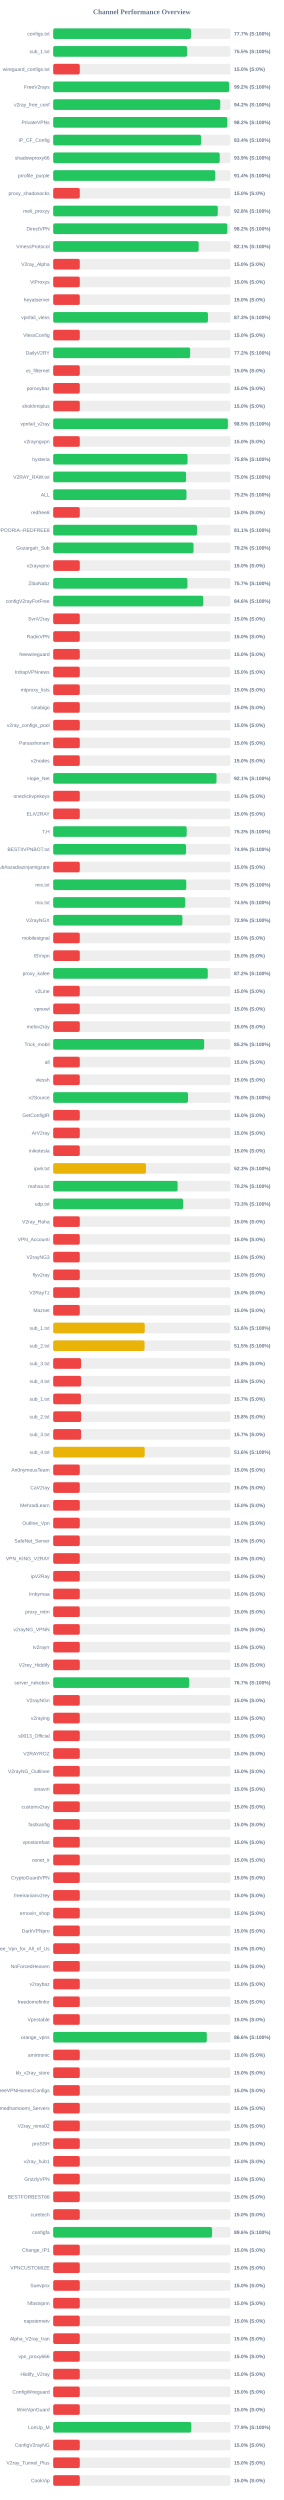
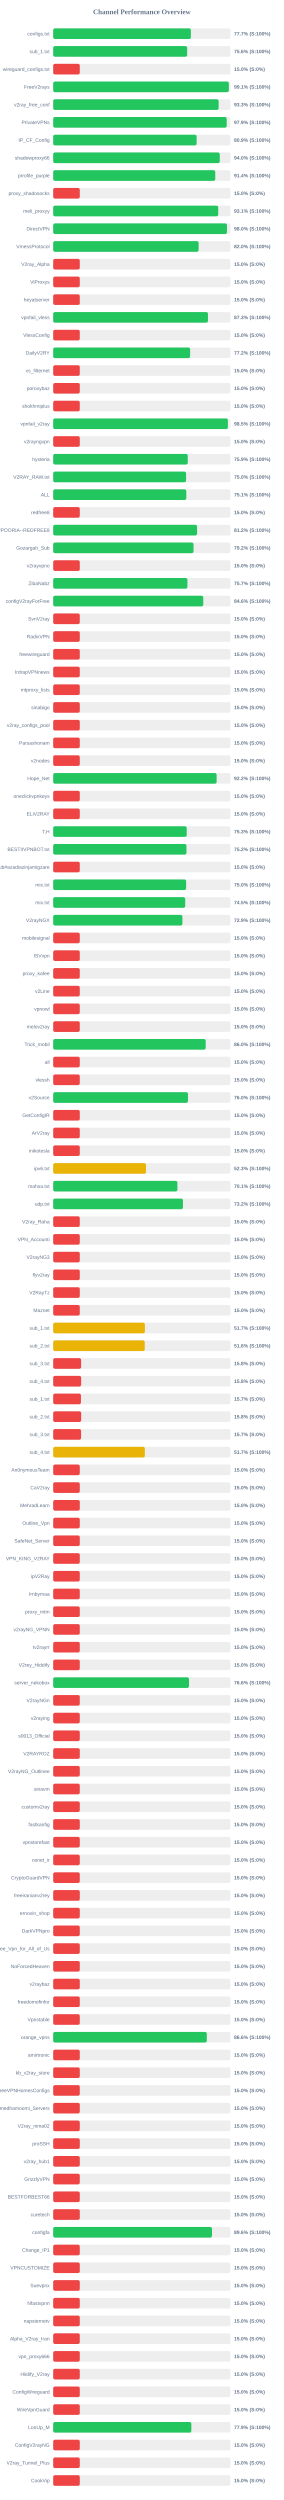
<svg xmlns="http://www.w3.org/2000/svg" width="800" height="7050" version="1.1">
  <style>
        .row { font: 14px Arial; fill: #64748b; }
        .score { font: bold 14px Arial; fill: #64748b; }
    </style>
  <text x="400" y="40" text-anchor="middle" font-size="20px" font-weight="bold" fill="#64748b">Channel Performance Overview</text>
  <rect x="150" y="80" width="500" height="30" fill="#eee" rx="5" />
-   <rect x="150" y="80" width="388.55" height="30" fill="#22c55e" rx="5" />
+   <rect x="150" y="80" width="388.25" height="30" fill="#22c55e" rx="5" />
  <text x="140" y="100" text-anchor="end" class="row">configs.txt</text>
  <text x="660" y="100" text-anchor="start" class="score">77.7% (S:100%)</text>
  <rect x="150" y="130" width="500" height="30" fill="#eee" rx="5" />
-   <rect x="150" y="130" width="377.6" height="30" fill="#22c55e" rx="5" />
+   <rect x="150" y="130" width="377.8" height="30" fill="#22c55e" rx="5" />
  <text x="140" y="150" text-anchor="end" class="row">sub_1.txt</text>
-   <text x="660" y="150" text-anchor="start" class="score">75.5% (S:100%)</text>
+   <text x="660" y="150" text-anchor="start" class="score">75.6% (S:100%)</text>
  <rect x="150" y="180" width="500" height="30" fill="#eee" rx="5" />
  <rect x="150" y="180" width="75.0" height="30" fill="#ef4444" rx="5" />
  <text x="140" y="200" text-anchor="end" class="row">wireguard_configs.txt</text>
  <text x="660" y="200" text-anchor="start" class="score">15.0% (S:0%)</text>
  <rect x="150" y="230" width="500" height="30" fill="#eee" rx="5" />
-   <rect x="150" y="230" width="496.15" height="30" fill="#22c55e" rx="5" />
+   <rect x="150" y="230" width="495.35" height="30" fill="#22c55e" rx="5" />
  <text x="140" y="250" text-anchor="end" class="row">FreeV2rays</text>
-   <text x="660" y="250" text-anchor="start" class="score">99.2% (S:100%)</text>
+   <text x="660" y="250" text-anchor="start" class="score">99.1% (S:100%)</text>
  <rect x="150" y="280" width="500" height="30" fill="#eee" rx="5" />
-   <rect x="150" y="280" width="471.1" height="30" fill="#22c55e" rx="5" />
+   <rect x="150" y="280" width="466.55" height="30" fill="#22c55e" rx="5" />
  <text x="140" y="300" text-anchor="end" class="row">v2ray_free_conf</text>
-   <text x="660" y="300" text-anchor="start" class="score">94.2% (S:100%)</text>
+   <text x="660" y="300" text-anchor="start" class="score">93.3% (S:100%)</text>
  <rect x="150" y="330" width="500" height="30" fill="#eee" rx="5" />
-   <rect x="150" y="330" width="491.1" height="30" fill="#22c55e" rx="5" />
+   <rect x="150" y="330" width="489.35" height="30" fill="#22c55e" rx="5" />
  <text x="140" y="350" text-anchor="end" class="row">PrivateVPNs</text>
-   <text x="660" y="350" text-anchor="start" class="score">98.2% (S:100%)</text>
+   <text x="660" y="350" text-anchor="start" class="score">97.9% (S:100%)</text>
  <rect x="150" y="380" width="500" height="30" fill="#eee" rx="5" />
-   <rect x="150" y="380" width="416.95" height="30" fill="#22c55e" rx="5" />
+   <rect x="150" y="380" width="404.5" height="30" fill="#22c55e" rx="5" />
  <text x="140" y="400" text-anchor="end" class="row">IP_CF_Config</text>
-   <text x="660" y="400" text-anchor="start" class="score">83.4% (S:100%)</text>
+   <text x="660" y="400" text-anchor="start" class="score">80.9% (S:100%)</text>
  <rect x="150" y="430" width="500" height="30" fill="#eee" rx="5" />
-   <rect x="150" y="430" width="469.65" height="30" fill="#22c55e" rx="5" />
+   <rect x="150" y="430" width="469.75" height="30" fill="#22c55e" rx="5" />
  <text x="140" y="450" text-anchor="end" class="row">shadowproxy66</text>
-   <text x="660" y="450" text-anchor="start" class="score">93.9% (S:100%)</text>
+   <text x="660" y="450" text-anchor="start" class="score">94.0% (S:100%)</text>
  <rect x="150" y="480" width="500" height="30" fill="#eee" rx="5" />
  <rect x="150" y="480" width="457.05" height="30" fill="#22c55e" rx="5" />
  <text x="140" y="500" text-anchor="end" class="row">prrofile_purple</text>
  <text x="660" y="500" text-anchor="start" class="score">91.4% (S:100%)</text>
  <rect x="150" y="530" width="500" height="30" fill="#eee" rx="5" />
  <rect x="150" y="530" width="75.0" height="30" fill="#ef4444" rx="5" />
  <text x="140" y="550" text-anchor="end" class="row">proxy_shadosocks</text>
  <text x="660" y="550" text-anchor="start" class="score">15.0% (S:0%)</text>
  <rect x="150" y="580" width="500" height="30" fill="#eee" rx="5" />
-   <rect x="150" y="580" width="464.15" height="30" fill="#22c55e" rx="5" />
+   <rect x="150" y="580" width="465.4" height="30" fill="#22c55e" rx="5" />
  <text x="140" y="600" text-anchor="end" class="row">meli_proxyy</text>
-   <text x="660" y="600" text-anchor="start" class="score">92.8% (S:100%)</text>
+   <text x="660" y="600" text-anchor="start" class="score">93.1% (S:100%)</text>
  <rect x="150" y="630" width="500" height="30" fill="#eee" rx="5" />
-   <rect x="150" y="630" width="491.15" height="30" fill="#22c55e" rx="5" />
+   <rect x="150" y="630" width="490.05" height="30" fill="#22c55e" rx="5" />
  <text x="140" y="650" text-anchor="end" class="row">DirectVPN</text>
-   <text x="660" y="650" text-anchor="start" class="score">98.2% (S:100%)</text>
+   <text x="660" y="650" text-anchor="start" class="score">98.0% (S:100%)</text>
  <rect x="150" y="680" width="500" height="30" fill="#eee" rx="5" />
-   <rect x="150" y="680" width="410.3" height="30" fill="#22c55e" rx="5" />
+   <rect x="150" y="680" width="410.1" height="30" fill="#22c55e" rx="5" />
  <text x="140" y="700" text-anchor="end" class="row">VmessProtocol</text>
-   <text x="660" y="700" text-anchor="start" class="score">82.1% (S:100%)</text>
+   <text x="660" y="700" text-anchor="start" class="score">82.0% (S:100%)</text>
  <rect x="150" y="730" width="500" height="30" fill="#eee" rx="5" />
  <rect x="150" y="730" width="75.0" height="30" fill="#ef4444" rx="5" />
  <text x="140" y="750" text-anchor="end" class="row">V2ray_Alpha</text>
  <text x="660" y="750" text-anchor="start" class="score">15.0% (S:0%)</text>
  <rect x="150" y="780" width="500" height="30" fill="#eee" rx="5" />
  <rect x="150" y="780" width="75.0" height="30" fill="#ef4444" rx="5" />
  <text x="140" y="800" text-anchor="end" class="row">ViProxys</text>
  <text x="660" y="800" text-anchor="start" class="score">15.0% (S:0%)</text>
  <rect x="150" y="830" width="500" height="30" fill="#eee" rx="5" />
  <rect x="150" y="830" width="75.0" height="30" fill="#ef4444" rx="5" />
  <text x="140" y="850" text-anchor="end" class="row">heyatserver</text>
  <text x="660" y="850" text-anchor="start" class="score">15.0% (S:0%)</text>
  <rect x="150" y="880" width="500" height="30" fill="#eee" rx="5" />
-   <rect x="150" y="880" width="436.4" height="30" fill="#22c55e" rx="5" />
+   <rect x="150" y="880" width="436.45" height="30" fill="#22c55e" rx="5" />
  <text x="140" y="900" text-anchor="end" class="row">vpnfail_vless</text>
  <text x="660" y="900" text-anchor="start" class="score">87.3% (S:100%)</text>
  <rect x="150" y="930" width="500" height="30" fill="#eee" rx="5" />
  <rect x="150" y="930" width="75.0" height="30" fill="#ef4444" rx="5" />
  <text x="140" y="950" text-anchor="end" class="row">VlessConfig</text>
  <text x="660" y="950" text-anchor="start" class="score">15.0% (S:0%)</text>
  <rect x="150" y="980" width="500" height="30" fill="#eee" rx="5" />
-   <rect x="150" y="980" width="386.25" height="30" fill="#22c55e" rx="5" />
+   <rect x="150" y="980" width="386.15" height="30" fill="#22c55e" rx="5" />
  <text x="140" y="1000" text-anchor="end" class="row">DailyV2RY</text>
  <text x="660" y="1000" text-anchor="start" class="score">77.2% (S:100%)</text>
  <rect x="150" y="1030" width="500" height="30" fill="#eee" rx="5" />
  <rect x="150" y="1030" width="75.0" height="30" fill="#ef4444" rx="5" />
  <text x="140" y="1050" text-anchor="end" class="row">xs_filternet</text>
  <text x="660" y="1050" text-anchor="start" class="score">15.0% (S:0%)</text>
  <rect x="150" y="1080" width="500" height="30" fill="#eee" rx="5" />
  <rect x="150" y="1080" width="75.0" height="30" fill="#ef4444" rx="5" />
  <text x="140" y="1100" text-anchor="end" class="row">poroxybaz</text>
  <text x="660" y="1100" text-anchor="start" class="score">15.0% (S:0%)</text>
  <rect x="150" y="1130" width="500" height="30" fill="#eee" rx="5" />
  <rect x="150" y="1130" width="75.0" height="30" fill="#ef4444" rx="5" />
  <text x="140" y="1150" text-anchor="end" class="row">shokhmiplus</text>
  <text x="660" y="1150" text-anchor="start" class="score">15.0% (S:0%)</text>
  <rect x="150" y="1180" width="500" height="30" fill="#eee" rx="5" />
  <rect x="150" y="1180" width="492.65" height="30" fill="#22c55e" rx="5" />
  <text x="140" y="1200" text-anchor="end" class="row">vpnfail_v2ray</text>
  <text x="660" y="1200" text-anchor="start" class="score">98.5% (S:100%)</text>
  <rect x="150" y="1230" width="500" height="30" fill="#eee" rx="5" />
  <rect x="150" y="1230" width="75.0" height="30" fill="#ef4444" rx="5" />
  <text x="140" y="1250" text-anchor="end" class="row">v2rayngvpn</text>
  <text x="660" y="1250" text-anchor="start" class="score">15.0% (S:0%)</text>
  <rect x="150" y="1280" width="500" height="30" fill="#eee" rx="5" />
-   <rect x="150" y="1280" width="378.85" height="30" fill="#22c55e" rx="5" />
+   <rect x="150" y="1280" width="379.5" height="30" fill="#22c55e" rx="5" />
  <text x="140" y="1300" text-anchor="end" class="row">hysteria</text>
-   <text x="660" y="1300" text-anchor="start" class="score">75.8% (S:100%)</text>
+   <text x="660" y="1300" text-anchor="start" class="score">75.9% (S:100%)</text>
  <rect x="150" y="1330" width="500" height="30" fill="#eee" rx="5" />
  <rect x="150" y="1330" width="374.75" height="30" fill="#22c55e" rx="5" />
  <text x="140" y="1350" text-anchor="end" class="row">V2RAY_RAW.txt</text>
  <text x="660" y="1350" text-anchor="start" class="score">75.0% (S:100%)</text>
  <rect x="150" y="1380" width="500" height="30" fill="#eee" rx="5" />
-   <rect x="150" y="1380" width="375.85" height="30" fill="#22c55e" rx="5" />
+   <rect x="150" y="1380" width="375.35" height="30" fill="#22c55e" rx="5" />
  <text x="140" y="1400" text-anchor="end" class="row">ALL</text>
-   <text x="660" y="1400" text-anchor="start" class="score">75.2% (S:100%)</text>
+   <text x="660" y="1400" text-anchor="start" class="score">75.1% (S:100%)</text>
  <rect x="150" y="1430" width="500" height="30" fill="#eee" rx="5" />
  <rect x="150" y="1430" width="75.0" height="30" fill="#ef4444" rx="5" />
  <text x="140" y="1450" text-anchor="end" class="row">redfree8</text>
  <text x="660" y="1450" text-anchor="start" class="score">15.0% (S:0%)</text>
  <rect x="150" y="1480" width="500" height="30" fill="#eee" rx="5" />
-   <rect x="150" y="1480" width="405.5" height="30" fill="#22c55e" rx="5" />
+   <rect x="150" y="1480" width="405.8" height="30" fill="#22c55e" rx="5" />
  <text x="140" y="1500" text-anchor="end" class="row">POORIA--REDFREE8.txt#POORIA--REDFREE8</text>
-   <text x="660" y="1500" text-anchor="start" class="score">81.1% (S:100%)</text>
+   <text x="660" y="1500" text-anchor="start" class="score">81.2% (S:100%)</text>
  <rect x="150" y="1530" width="500" height="30" fill="#eee" rx="5" />
-   <rect x="150" y="1530" width="395.75" height="30" fill="#22c55e" rx="5" />
+   <rect x="150" y="1530" width="395.8" height="30" fill="#22c55e" rx="5" />
  <text x="140" y="1550" text-anchor="end" class="row">Gozargah_Sub</text>
  <text x="660" y="1550" text-anchor="start" class="score">79.2% (S:100%)</text>
  <rect x="150" y="1580" width="500" height="30" fill="#eee" rx="5" />
  <rect x="150" y="1580" width="75.0" height="30" fill="#ef4444" rx="5" />
  <text x="140" y="1600" text-anchor="end" class="row">v2rayvpno</text>
  <text x="660" y="1600" text-anchor="start" class="score">15.0% (S:0%)</text>
  <rect x="150" y="1630" width="500" height="30" fill="#eee" rx="5" />
  <rect x="150" y="1630" width="378.55" height="30" fill="#22c55e" rx="5" />
  <text x="140" y="1650" text-anchor="end" class="row">ZibaNabz</text>
  <text x="660" y="1650" text-anchor="start" class="score">75.7% (S:100%)</text>
  <rect x="150" y="1680" width="500" height="30" fill="#eee" rx="5" />
-   <rect x="150" y="1680" width="423.15" height="30" fill="#22c55e" rx="5" />
+   <rect x="150" y="1680" width="423.2" height="30" fill="#22c55e" rx="5" />
  <text x="140" y="1700" text-anchor="end" class="row">configV2rayForFree</text>
  <text x="660" y="1700" text-anchor="start" class="score">84.6% (S:100%)</text>
  <rect x="150" y="1730" width="500" height="30" fill="#eee" rx="5" />
  <rect x="150" y="1730" width="75.0" height="30" fill="#ef4444" rx="5" />
  <text x="140" y="1750" text-anchor="end" class="row">SvnV2ray</text>
  <text x="660" y="1750" text-anchor="start" class="score">15.0% (S:0%)</text>
  <rect x="150" y="1780" width="500" height="30" fill="#eee" rx="5" />
  <rect x="150" y="1780" width="75.0" height="30" fill="#ef4444" rx="5" />
  <text x="140" y="1800" text-anchor="end" class="row">RadixVPN</text>
  <text x="660" y="1800" text-anchor="start" class="score">15.0% (S:0%)</text>
  <rect x="150" y="1830" width="500" height="30" fill="#eee" rx="5" />
  <rect x="150" y="1830" width="75.0" height="30" fill="#ef4444" rx="5" />
  <text x="140" y="1850" text-anchor="end" class="row">freewireguard</text>
  <text x="660" y="1850" text-anchor="start" class="score">15.0% (S:0%)</text>
  <rect x="150" y="1880" width="500" height="30" fill="#eee" rx="5" />
  <rect x="150" y="1880" width="75.0" height="30" fill="#ef4444" rx="5" />
  <text x="140" y="1900" text-anchor="end" class="row">IrdrapVPNnews</text>
  <text x="660" y="1900" text-anchor="start" class="score">15.0% (S:0%)</text>
  <rect x="150" y="1930" width="500" height="30" fill="#eee" rx="5" />
  <rect x="150" y="1930" width="75.0" height="30" fill="#ef4444" rx="5" />
  <text x="140" y="1950" text-anchor="end" class="row">mtproxy_lists</text>
  <text x="660" y="1950" text-anchor="start" class="score">15.0% (S:0%)</text>
  <rect x="150" y="1980" width="500" height="30" fill="#eee" rx="5" />
  <rect x="150" y="1980" width="75.0" height="30" fill="#ef4444" rx="5" />
  <text x="140" y="2000" text-anchor="end" class="row">sinabigo</text>
  <text x="660" y="2000" text-anchor="start" class="score">15.0% (S:0%)</text>
  <rect x="150" y="2030" width="500" height="30" fill="#eee" rx="5" />
  <rect x="150" y="2030" width="75.0" height="30" fill="#ef4444" rx="5" />
  <text x="140" y="2050" text-anchor="end" class="row">v2ray_configs_pool</text>
  <text x="660" y="2050" text-anchor="start" class="score">15.0% (S:0%)</text>
  <rect x="150" y="2080" width="500" height="30" fill="#eee" rx="5" />
  <rect x="150" y="2080" width="75.0" height="30" fill="#ef4444" rx="5" />
  <text x="140" y="2100" text-anchor="end" class="row">Parsashonam</text>
  <text x="660" y="2100" text-anchor="start" class="score">15.0% (S:0%)</text>
  <rect x="150" y="2130" width="500" height="30" fill="#eee" rx="5" />
  <rect x="150" y="2130" width="75.0" height="30" fill="#ef4444" rx="5" />
  <text x="140" y="2150" text-anchor="end" class="row">v2nodes</text>
  <text x="660" y="2150" text-anchor="start" class="score">15.0% (S:0%)</text>
  <rect x="150" y="2180" width="500" height="30" fill="#eee" rx="5" />
-   <rect x="150" y="2180" width="460.6" height="30" fill="#22c55e" rx="5" />
+   <rect x="150" y="2180" width="460.9" height="30" fill="#22c55e" rx="5" />
  <text x="140" y="2200" text-anchor="end" class="row">Hope_Net</text>
-   <text x="660" y="2200" text-anchor="start" class="score">92.1% (S:100%)</text>
+   <text x="660" y="2200" text-anchor="start" class="score">92.2% (S:100%)</text>
  <rect x="150" y="2230" width="500" height="30" fill="#eee" rx="5" />
  <rect x="150" y="2230" width="75.0" height="30" fill="#ef4444" rx="5" />
  <text x="140" y="2250" text-anchor="end" class="row">oneclickvpnkeys</text>
  <text x="660" y="2250" text-anchor="start" class="score">15.0% (S:0%)</text>
  <rect x="150" y="2280" width="500" height="30" fill="#eee" rx="5" />
  <rect x="150" y="2280" width="75.0" height="30" fill="#ef4444" rx="5" />
  <text x="140" y="2300" text-anchor="end" class="row">ELiV2RAY</text>
  <text x="660" y="2300" text-anchor="start" class="score">15.0% (S:0%)</text>
  <rect x="150" y="2330" width="500" height="30" fill="#eee" rx="5" />
-   <rect x="150" y="2330" width="376.5" height="30" fill="#22c55e" rx="5" />
+   <rect x="150" y="2330" width="376.55" height="30" fill="#22c55e" rx="5" />
  <text x="140" y="2350" text-anchor="end" class="row">T,H</text>
  <text x="660" y="2350" text-anchor="start" class="score">75.3% (S:100%)</text>
  <rect x="150" y="2380" width="500" height="30" fill="#eee" rx="5" />
-   <rect x="150" y="2380" width="374.65" height="30" fill="#22c55e" rx="5" />
+   <rect x="150" y="2380" width="375.85" height="30" fill="#22c55e" rx="5" />
  <text x="140" y="2400" text-anchor="end" class="row">BESTIIVPNBOT.txt</text>
-   <text x="660" y="2400" text-anchor="start" class="score">74.9% (S:100%)</text>
+   <text x="660" y="2400" text-anchor="start" class="score">75.2% (S:100%)</text>
  <rect x="150" y="2430" width="500" height="30" fill="#eee" rx="5" />
  <rect x="150" y="2430" width="75.0" height="30" fill="#ef4444" rx="5" />
  <text x="140" y="2450" text-anchor="end" class="row">Sub#azadiazinjamigzare</text>
  <text x="660" y="2450" text-anchor="start" class="score">15.0% (S:0%)</text>
  <rect x="150" y="2480" width="500" height="30" fill="#eee" rx="5" />
-   <rect x="150" y="2480" width="375.25" height="30" fill="#22c55e" rx="5" />
+   <rect x="150" y="2480" width="374.9" height="30" fill="#22c55e" rx="5" />
  <text x="140" y="2500" text-anchor="end" class="row">mix.txt</text>
  <text x="660" y="2500" text-anchor="start" class="score">75.0% (S:100%)</text>
  <rect x="150" y="2530" width="500" height="30" fill="#eee" rx="5" />
  <rect x="150" y="2530" width="372.3" height="30" fill="#22c55e" rx="5" />
  <text x="140" y="2550" text-anchor="end" class="row">mix.txt</text>
  <text x="660" y="2550" text-anchor="start" class="score">74.5% (S:100%)</text>
  <rect x="150" y="2580" width="500" height="30" fill="#eee" rx="5" />
  <rect x="150" y="2580" width="364.4" height="30" fill="#22c55e" rx="5" />
  <text x="140" y="2600" text-anchor="end" class="row">V2rayNGX</text>
  <text x="660" y="2600" text-anchor="start" class="score">72.9% (S:100%)</text>
  <rect x="150" y="2630" width="500" height="30" fill="#eee" rx="5" />
  <rect x="150" y="2630" width="75.0" height="30" fill="#ef4444" rx="5" />
  <text x="140" y="2650" text-anchor="end" class="row">mobilesignal</text>
  <text x="660" y="2650" text-anchor="start" class="score">15.0% (S:0%)</text>
  <rect x="150" y="2680" width="500" height="30" fill="#eee" rx="5" />
  <rect x="150" y="2680" width="75.0" height="30" fill="#ef4444" rx="5" />
  <text x="140" y="2700" text-anchor="end" class="row">ISVvpn</text>
  <text x="660" y="2700" text-anchor="start" class="score">15.0% (S:0%)</text>
  <rect x="150" y="2730" width="500" height="30" fill="#eee" rx="5" />
-   <rect x="150" y="2730" width="435.95" height="30" fill="#22c55e" rx="5" />
+   <rect x="150" y="2730" width="75.0" height="30" fill="#ef4444" rx="5" />
  <text x="140" y="2750" text-anchor="end" class="row">proxy_kafee</text>
-   <text x="660" y="2750" text-anchor="start" class="score">87.2% (S:100%)</text>
+   <text x="660" y="2750" text-anchor="start" class="score">15.0% (S:0%)</text>
  <rect x="150" y="2780" width="500" height="30" fill="#eee" rx="5" />
  <rect x="150" y="2780" width="75.0" height="30" fill="#ef4444" rx="5" />
  <text x="140" y="2800" text-anchor="end" class="row">v2Line</text>
  <text x="660" y="2800" text-anchor="start" class="score">15.0% (S:0%)</text>
  <rect x="150" y="2830" width="500" height="30" fill="#eee" rx="5" />
  <rect x="150" y="2830" width="75.0" height="30" fill="#ef4444" rx="5" />
  <text x="140" y="2850" text-anchor="end" class="row">vpnowl</text>
  <text x="660" y="2850" text-anchor="start" class="score">15.0% (S:0%)</text>
  <rect x="150" y="2880" width="500" height="30" fill="#eee" rx="5" />
  <rect x="150" y="2880" width="75.0" height="30" fill="#ef4444" rx="5" />
  <text x="140" y="2900" text-anchor="end" class="row">melov2ray</text>
  <text x="660" y="2900" text-anchor="start" class="score">15.0% (S:0%)</text>
  <rect x="150" y="2930" width="500" height="30" fill="#eee" rx="5" />
-   <rect x="150" y="2930" width="425.75" height="30" fill="#22c55e" rx="5" />
+   <rect x="150" y="2930" width="430.05" height="30" fill="#22c55e" rx="5" />
  <text x="140" y="2950" text-anchor="end" class="row">Trick_mobil</text>
-   <text x="660" y="2950" text-anchor="start" class="score">85.2% (S:100%)</text>
+   <text x="660" y="2950" text-anchor="start" class="score">86.0% (S:100%)</text>
  <rect x="150" y="2980" width="500" height="30" fill="#eee" rx="5" />
  <rect x="150" y="2980" width="75.0" height="30" fill="#ef4444" rx="5" />
  <text x="140" y="3000" text-anchor="end" class="row">all</text>
  <text x="660" y="3000" text-anchor="start" class="score">15.0% (S:0%)</text>
  <rect x="150" y="3030" width="500" height="30" fill="#eee" rx="5" />
  <rect x="150" y="3030" width="75.0" height="30" fill="#ef4444" rx="5" />
  <text x="140" y="3050" text-anchor="end" class="row">vlessh</text>
  <text x="660" y="3050" text-anchor="start" class="score">15.0% (S:0%)</text>
  <rect x="150" y="3080" width="500" height="30" fill="#eee" rx="5" />
-   <rect x="150" y="3080" width="380.2" height="30" fill="#22c55e" rx="5" />
+   <rect x="150" y="3080" width="380.1" height="30" fill="#22c55e" rx="5" />
  <text x="140" y="3100" text-anchor="end" class="row">v2Source</text>
  <text x="660" y="3100" text-anchor="start" class="score">76.0% (S:100%)</text>
  <rect x="150" y="3130" width="500" height="30" fill="#eee" rx="5" />
  <rect x="150" y="3130" width="75.0" height="30" fill="#ef4444" rx="5" />
  <text x="140" y="3150" text-anchor="end" class="row">GetConfigIR</text>
  <text x="660" y="3150" text-anchor="start" class="score">15.0% (S:0%)</text>
  <rect x="150" y="3180" width="500" height="30" fill="#eee" rx="5" />
  <rect x="150" y="3180" width="75.0" height="30" fill="#ef4444" rx="5" />
  <text x="140" y="3200" text-anchor="end" class="row">ArV2ray</text>
  <text x="660" y="3200" text-anchor="start" class="score">15.0% (S:0%)</text>
  <rect x="150" y="3230" width="500" height="30" fill="#eee" rx="5" />
  <rect x="150" y="3230" width="75.0" height="30" fill="#ef4444" rx="5" />
  <text x="140" y="3250" text-anchor="end" class="row">inikotesla</text>
  <text x="660" y="3250" text-anchor="start" class="score">15.0% (S:0%)</text>
  <rect x="150" y="3280" width="500" height="30" fill="#eee" rx="5" />
  <rect x="150" y="3280" width="261.65" height="30" fill="#eab308" rx="5" />
  <text x="140" y="3300" text-anchor="end" class="row">ipv6.txt</text>
  <text x="660" y="3300" text-anchor="start" class="score">52.3% (S:100%)</text>
  <rect x="150" y="3330" width="500" height="30" fill="#eee" rx="5" />
-   <rect x="150" y="3330" width="350.85" height="30" fill="#22c55e" rx="5" />
+   <rect x="150" y="3330" width="350.3" height="30" fill="#22c55e" rx="5" />
  <text x="140" y="3350" text-anchor="end" class="row">mahsa.txt</text>
-   <text x="660" y="3350" text-anchor="start" class="score">70.2% (S:100%)</text>
+   <text x="660" y="3350" text-anchor="start" class="score">70.1% (S:100%)</text>
  <rect x="150" y="3380" width="500" height="30" fill="#eee" rx="5" />
-   <rect x="150" y="3380" width="366.6" height="30" fill="#22c55e" rx="5" />
+   <rect x="150" y="3380" width="365.9" height="30" fill="#22c55e" rx="5" />
  <text x="140" y="3400" text-anchor="end" class="row">udp.txt</text>
-   <text x="660" y="3400" text-anchor="start" class="score">73.3% (S:100%)</text>
+   <text x="660" y="3400" text-anchor="start" class="score">73.2% (S:100%)</text>
  <rect x="150" y="3430" width="500" height="30" fill="#eee" rx="5" />
  <rect x="150" y="3430" width="75.0" height="30" fill="#ef4444" rx="5" />
  <text x="140" y="3450" text-anchor="end" class="row">V2ray_Raha</text>
  <text x="660" y="3450" text-anchor="start" class="score">15.0% (S:0%)</text>
  <rect x="150" y="3480" width="500" height="30" fill="#eee" rx="5" />
  <rect x="150" y="3480" width="75.0" height="30" fill="#ef4444" rx="5" />
  <text x="140" y="3500" text-anchor="end" class="row">VPN_Accounti</text>
  <text x="660" y="3500" text-anchor="start" class="score">15.0% (S:0%)</text>
  <rect x="150" y="3530" width="500" height="30" fill="#eee" rx="5" />
  <rect x="150" y="3530" width="75.0" height="30" fill="#ef4444" rx="5" />
  <text x="140" y="3550" text-anchor="end" class="row">V2rayNG3</text>
  <text x="660" y="3550" text-anchor="start" class="score">15.0% (S:0%)</text>
  <rect x="150" y="3580" width="500" height="30" fill="#eee" rx="5" />
  <rect x="150" y="3580" width="75.0" height="30" fill="#ef4444" rx="5" />
  <text x="140" y="3600" text-anchor="end" class="row">flyv2ray</text>
  <text x="660" y="3600" text-anchor="start" class="score">15.0% (S:0%)</text>
  <rect x="150" y="3630" width="500" height="30" fill="#eee" rx="5" />
  <rect x="150" y="3630" width="75.0" height="30" fill="#ef4444" rx="5" />
  <text x="140" y="3650" text-anchor="end" class="row">V2RayTz</text>
  <text x="660" y="3650" text-anchor="start" class="score">15.0% (S:0%)</text>
  <rect x="150" y="3680" width="500" height="30" fill="#eee" rx="5" />
  <rect x="150" y="3680" width="75.0" height="30" fill="#ef4444" rx="5" />
  <text x="140" y="3700" text-anchor="end" class="row">Maznet</text>
  <text x="660" y="3700" text-anchor="start" class="score">15.0% (S:0%)</text>
  <rect x="150" y="3730" width="500" height="30" fill="#eee" rx="5" />
-   <rect x="150" y="3730" width="258.15" height="30" fill="#eab308" rx="5" />
+   <rect x="150" y="3730" width="258.6" height="30" fill="#eab308" rx="5" />
  <text x="140" y="3750" text-anchor="end" class="row">sub_1.txt</text>
-   <text x="660" y="3750" text-anchor="start" class="score">51.6% (S:100%)</text>
+   <text x="660" y="3750" text-anchor="start" class="score">51.7% (S:100%)</text>
  <rect x="150" y="3780" width="500" height="30" fill="#eee" rx="5" />
-   <rect x="150" y="3780" width="257.6" height="30" fill="#eab308" rx="5" />
+   <rect x="150" y="3780" width="258.2" height="30" fill="#eab308" rx="5" />
  <text x="140" y="3800" text-anchor="end" class="row">sub_2.txt</text>
-   <text x="660" y="3800" text-anchor="start" class="score">51.5% (S:100%)</text>
+   <text x="660" y="3800" text-anchor="start" class="score">51.6% (S:100%)</text>
  <rect x="150" y="3830" width="500" height="30" fill="#eee" rx="5" />
  <rect x="150" y="3830" width="78.75" height="30" fill="#ef4444" rx="5" />
  <text x="140" y="3850" text-anchor="end" class="row">sub_3.txt</text>
  <text x="660" y="3850" text-anchor="start" class="score">15.8% (S:0%)</text>
  <rect x="150" y="3880" width="500" height="30" fill="#eee" rx="5" />
  <rect x="150" y="3880" width="78.85" height="30" fill="#ef4444" rx="5" />
  <text x="140" y="3900" text-anchor="end" class="row">sub_4.txt</text>
  <text x="660" y="3900" text-anchor="start" class="score">15.8% (S:0%)</text>
  <rect x="150" y="3930" width="500" height="30" fill="#eee" rx="5" />
  <rect x="150" y="3930" width="78.25" height="30" fill="#ef4444" rx="5" />
  <text x="140" y="3950" text-anchor="end" class="row">sub_1.txt</text>
  <text x="660" y="3950" text-anchor="start" class="score">15.7% (S:0%)</text>
  <rect x="150" y="3980" width="500" height="30" fill="#eee" rx="5" />
  <rect x="150" y="3980" width="78.9" height="30" fill="#ef4444" rx="5" />
  <text x="140" y="4000" text-anchor="end" class="row">sub_2.txt</text>
  <text x="660" y="4000" text-anchor="start" class="score">15.8% (S:0%)</text>
  <rect x="150" y="4030" width="500" height="30" fill="#eee" rx="5" />
  <rect x="150" y="4030" width="78.65" height="30" fill="#ef4444" rx="5" />
  <text x="140" y="4050" text-anchor="end" class="row">sub_3.txt</text>
  <text x="660" y="4050" text-anchor="start" class="score">15.7% (S:0%)</text>
  <rect x="150" y="4080" width="500" height="30" fill="#eee" rx="5" />
-   <rect x="150" y="4080" width="257.95" height="30" fill="#eab308" rx="5" />
+   <rect x="150" y="4080" width="258.5" height="30" fill="#eab308" rx="5" />
  <text x="140" y="4100" text-anchor="end" class="row">sub_4.txt</text>
-   <text x="660" y="4100" text-anchor="start" class="score">51.6% (S:100%)</text>
+   <text x="660" y="4100" text-anchor="start" class="score">51.7% (S:100%)</text>
  <rect x="150" y="4130" width="500" height="30" fill="#eee" rx="5" />
  <rect x="150" y="4130" width="75.0" height="30" fill="#ef4444" rx="5" />
  <text x="140" y="4150" text-anchor="end" class="row">An0nymousTeam</text>
  <text x="660" y="4150" text-anchor="start" class="score">15.0% (S:0%)</text>
  <rect x="150" y="4180" width="500" height="30" fill="#eee" rx="5" />
  <rect x="150" y="4180" width="75.0" height="30" fill="#ef4444" rx="5" />
  <text x="140" y="4200" text-anchor="end" class="row">CaV2ray</text>
  <text x="660" y="4200" text-anchor="start" class="score">15.0% (S:0%)</text>
  <rect x="150" y="4230" width="500" height="30" fill="#eee" rx="5" />
  <rect x="150" y="4230" width="75.0" height="30" fill="#ef4444" rx="5" />
  <text x="140" y="4250" text-anchor="end" class="row">MehradLearn</text>
  <text x="660" y="4250" text-anchor="start" class="score">15.0% (S:0%)</text>
  <rect x="150" y="4280" width="500" height="30" fill="#eee" rx="5" />
  <rect x="150" y="4280" width="75.0" height="30" fill="#ef4444" rx="5" />
  <text x="140" y="4300" text-anchor="end" class="row">Outline_Vpn</text>
  <text x="660" y="4300" text-anchor="start" class="score">15.0% (S:0%)</text>
  <rect x="150" y="4330" width="500" height="30" fill="#eee" rx="5" />
  <rect x="150" y="4330" width="75.0" height="30" fill="#ef4444" rx="5" />
  <text x="140" y="4350" text-anchor="end" class="row">SafeNet_Server</text>
  <text x="660" y="4350" text-anchor="start" class="score">15.0% (S:0%)</text>
  <rect x="150" y="4380" width="500" height="30" fill="#eee" rx="5" />
  <rect x="150" y="4380" width="75.0" height="30" fill="#ef4444" rx="5" />
  <text x="140" y="4400" text-anchor="end" class="row">VPN_KING_V2RAY</text>
  <text x="660" y="4400" text-anchor="start" class="score">15.0% (S:0%)</text>
  <rect x="150" y="4430" width="500" height="30" fill="#eee" rx="5" />
  <rect x="150" y="4430" width="75.0" height="30" fill="#ef4444" rx="5" />
  <text x="140" y="4450" text-anchor="end" class="row">ipV2Ray</text>
  <text x="660" y="4450" text-anchor="start" class="score">15.0% (S:0%)</text>
  <rect x="150" y="4480" width="500" height="30" fill="#eee" rx="5" />
  <rect x="150" y="4480" width="75.0" height="30" fill="#ef4444" rx="5" />
  <text x="140" y="4500" text-anchor="end" class="row">lrnbymaa</text>
  <text x="660" y="4500" text-anchor="start" class="score">15.0% (S:0%)</text>
  <rect x="150" y="4530" width="500" height="30" fill="#eee" rx="5" />
  <rect x="150" y="4530" width="75.0" height="30" fill="#ef4444" rx="5" />
  <text x="140" y="4550" text-anchor="end" class="row">proxy_mtm</text>
  <text x="660" y="4550" text-anchor="start" class="score">15.0% (S:0%)</text>
  <rect x="150" y="4580" width="500" height="30" fill="#eee" rx="5" />
  <rect x="150" y="4580" width="75.0" height="30" fill="#ef4444" rx="5" />
  <text x="140" y="4600" text-anchor="end" class="row">v2rayNG_VPNN</text>
  <text x="660" y="4600" text-anchor="start" class="score">15.0% (S:0%)</text>
  <rect x="150" y="4630" width="500" height="30" fill="#eee" rx="5" />
  <rect x="150" y="4630" width="75.0" height="30" fill="#ef4444" rx="5" />
  <text x="140" y="4650" text-anchor="end" class="row">tv2rayrr</text>
  <text x="660" y="4650" text-anchor="start" class="score">15.0% (S:0%)</text>
  <rect x="150" y="4680" width="500" height="30" fill="#eee" rx="5" />
  <rect x="150" y="4680" width="75.0" height="30" fill="#ef4444" rx="5" />
  <text x="140" y="4700" text-anchor="end" class="row">V2rey_Hiddify</text>
  <text x="660" y="4700" text-anchor="start" class="score">15.0% (S:0%)</text>
  <rect x="150" y="4730" width="500" height="30" fill="#eee" rx="5" />
-   <rect x="150" y="4730" width="383.45" height="30" fill="#22c55e" rx="5" />
+   <rect x="150" y="4730" width="382.95" height="30" fill="#22c55e" rx="5" />
  <text x="140" y="4750" text-anchor="end" class="row">server_nekobox</text>
-   <text x="660" y="4750" text-anchor="start" class="score">76.7% (S:100%)</text>
+   <text x="660" y="4750" text-anchor="start" class="score">76.6% (S:100%)</text>
  <rect x="150" y="4780" width="500" height="30" fill="#eee" rx="5" />
  <rect x="150" y="4780" width="75.0" height="30" fill="#ef4444" rx="5" />
  <text x="140" y="4800" text-anchor="end" class="row">V2rayNGn</text>
  <text x="660" y="4800" text-anchor="start" class="score">15.0% (S:0%)</text>
  <rect x="150" y="4830" width="500" height="30" fill="#eee" rx="5" />
  <rect x="150" y="4830" width="75.0" height="30" fill="#ef4444" rx="5" />
  <text x="140" y="4850" text-anchor="end" class="row">v2raying</text>
  <text x="660" y="4850" text-anchor="start" class="score">15.0% (S:0%)</text>
  <rect x="150" y="4880" width="500" height="30" fill="#eee" rx="5" />
  <rect x="150" y="4880" width="75.0" height="30" fill="#ef4444" rx="5" />
  <text x="140" y="4900" text-anchor="end" class="row">s0013_Official</text>
  <text x="660" y="4900" text-anchor="start" class="score">15.0% (S:0%)</text>
  <rect x="150" y="4930" width="500" height="30" fill="#eee" rx="5" />
  <rect x="150" y="4930" width="75.0" height="30" fill="#ef4444" rx="5" />
  <text x="140" y="4950" text-anchor="end" class="row">V2RAYROZ</text>
  <text x="660" y="4950" text-anchor="start" class="score">15.0% (S:0%)</text>
  <rect x="150" y="4980" width="500" height="30" fill="#eee" rx="5" />
  <rect x="150" y="4980" width="75.0" height="30" fill="#ef4444" rx="5" />
  <text x="140" y="5000" text-anchor="end" class="row">V2rayNG_Outlinee</text>
  <text x="660" y="5000" text-anchor="start" class="score">15.0% (S:0%)</text>
  <rect x="150" y="5030" width="500" height="30" fill="#eee" rx="5" />
  <rect x="150" y="5030" width="75.0" height="30" fill="#ef4444" rx="5" />
  <text x="140" y="5050" text-anchor="end" class="row">sinavm</text>
  <text x="660" y="5050" text-anchor="start" class="score">15.0% (S:0%)</text>
  <rect x="150" y="5080" width="500" height="30" fill="#eee" rx="5" />
  <rect x="150" y="5080" width="75.0" height="30" fill="#ef4444" rx="5" />
  <text x="140" y="5100" text-anchor="end" class="row">customv2ray</text>
  <text x="660" y="5100" text-anchor="start" class="score">15.0% (S:0%)</text>
  <rect x="150" y="5130" width="500" height="30" fill="#eee" rx="5" />
  <rect x="150" y="5130" width="75.0" height="30" fill="#ef4444" rx="5" />
  <text x="140" y="5150" text-anchor="end" class="row">fastkanfig</text>
  <text x="660" y="5150" text-anchor="start" class="score">15.0% (S:0%)</text>
  <rect x="150" y="5180" width="500" height="30" fill="#eee" rx="5" />
  <rect x="150" y="5180" width="75.0" height="30" fill="#ef4444" rx="5" />
  <text x="140" y="5200" text-anchor="end" class="row">vpnstorefast</text>
  <text x="660" y="5200" text-anchor="start" class="score">15.0% (S:0%)</text>
  <rect x="150" y="5230" width="500" height="30" fill="#eee" rx="5" />
  <rect x="150" y="5230" width="75.0" height="30" fill="#ef4444" rx="5" />
  <text x="140" y="5250" text-anchor="end" class="row">oxnet_ir</text>
  <text x="660" y="5250" text-anchor="start" class="score">15.0% (S:0%)</text>
  <rect x="150" y="5280" width="500" height="30" fill="#eee" rx="5" />
  <rect x="150" y="5280" width="75.0" height="30" fill="#ef4444" rx="5" />
  <text x="140" y="5300" text-anchor="end" class="row">CryptoGuardVPN</text>
  <text x="660" y="5300" text-anchor="start" class="score">15.0% (S:0%)</text>
  <rect x="150" y="5330" width="500" height="30" fill="#eee" rx="5" />
  <rect x="150" y="5330" width="75.0" height="30" fill="#ef4444" rx="5" />
  <text x="140" y="5350" text-anchor="end" class="row">freeiranianv2rey</text>
  <text x="660" y="5350" text-anchor="start" class="score">15.0% (S:0%)</text>
  <rect x="150" y="5380" width="500" height="30" fill="#eee" rx="5" />
  <rect x="150" y="5380" width="75.0" height="30" fill="#ef4444" rx="5" />
  <text x="140" y="5400" text-anchor="end" class="row">ernoxin_shop</text>
  <text x="660" y="5400" text-anchor="start" class="score">15.0% (S:0%)</text>
  <rect x="150" y="5430" width="500" height="30" fill="#eee" rx="5" />
  <rect x="150" y="5430" width="75.0" height="30" fill="#ef4444" rx="5" />
  <text x="140" y="5450" text-anchor="end" class="row">DarkVPNpro</text>
  <text x="660" y="5450" text-anchor="start" class="score">15.0% (S:0%)</text>
  <rect x="150" y="5480" width="500" height="30" fill="#eee" rx="5" />
  <rect x="150" y="5480" width="75.0" height="30" fill="#ef4444" rx="5" />
  <text x="140" y="5500" text-anchor="end" class="row">Free_Vpn_for_All_of_Us</text>
  <text x="660" y="5500" text-anchor="start" class="score">15.0% (S:0%)</text>
  <rect x="150" y="5530" width="500" height="30" fill="#eee" rx="5" />
  <rect x="150" y="5530" width="75.0" height="30" fill="#ef4444" rx="5" />
  <text x="140" y="5550" text-anchor="end" class="row">NoForcedHeaven</text>
  <text x="660" y="5550" text-anchor="start" class="score">15.0% (S:0%)</text>
  <rect x="150" y="5580" width="500" height="30" fill="#eee" rx="5" />
  <rect x="150" y="5580" width="75.0" height="30" fill="#ef4444" rx="5" />
  <text x="140" y="5600" text-anchor="end" class="row">v2raybaz</text>
  <text x="660" y="5600" text-anchor="start" class="score">15.0% (S:0%)</text>
  <rect x="150" y="5630" width="500" height="30" fill="#eee" rx="5" />
  <rect x="150" y="5630" width="75.0" height="30" fill="#ef4444" rx="5" />
  <text x="140" y="5650" text-anchor="end" class="row">freedomofinfor</text>
  <text x="660" y="5650" text-anchor="start" class="score">15.0% (S:0%)</text>
  <rect x="150" y="5680" width="500" height="30" fill="#eee" rx="5" />
  <rect x="150" y="5680" width="75.0" height="30" fill="#ef4444" rx="5" />
  <text x="140" y="5700" text-anchor="end" class="row">Vpnstable</text>
  <text x="660" y="5700" text-anchor="start" class="score">15.0% (S:0%)</text>
  <rect x="150" y="5730" width="500" height="30" fill="#eee" rx="5" />
  <rect x="150" y="5730" width="433.2" height="30" fill="#22c55e" rx="5" />
  <text x="140" y="5750" text-anchor="end" class="row">orange_vpns</text>
  <text x="660" y="5750" text-anchor="start" class="score">86.6% (S:100%)</text>
  <rect x="150" y="5780" width="500" height="30" fill="#eee" rx="5" />
  <rect x="150" y="5780" width="75.0" height="30" fill="#ef4444" rx="5" />
  <text x="140" y="5800" text-anchor="end" class="row">amirtronic</text>
  <text x="660" y="5800" text-anchor="start" class="score">15.0% (S:0%)</text>
  <rect x="150" y="5830" width="500" height="30" fill="#eee" rx="5" />
  <rect x="150" y="5830" width="75.0" height="30" fill="#ef4444" rx="5" />
  <text x="140" y="5850" text-anchor="end" class="row">kb_v2ray_store</text>
  <text x="660" y="5850" text-anchor="start" class="score">15.0% (S:0%)</text>
  <rect x="150" y="5880" width="500" height="30" fill="#eee" rx="5" />
  <rect x="150" y="5880" width="75.0" height="30" fill="#ef4444" rx="5" />
  <text x="140" y="5900" text-anchor="end" class="row">FreeVPNHomesConfigs</text>
  <text x="660" y="5900" text-anchor="start" class="score">15.0% (S:0%)</text>
  <rect x="150" y="5930" width="500" height="30" fill="#eee" rx="5" />
  <rect x="150" y="5930" width="75.0" height="30" fill="#ef4444" rx="5" />
  <text x="140" y="5950" text-anchor="end" class="row">Ahmedhamoomi_Servers</text>
  <text x="660" y="5950" text-anchor="start" class="score">15.0% (S:0%)</text>
  <rect x="150" y="5980" width="500" height="30" fill="#eee" rx="5" />
  <rect x="150" y="5980" width="75.0" height="30" fill="#ef4444" rx="5" />
  <text x="140" y="6000" text-anchor="end" class="row">V2ray_nima02</text>
  <text x="660" y="6000" text-anchor="start" class="score">15.0% (S:0%)</text>
  <rect x="150" y="6030" width="500" height="30" fill="#eee" rx="5" />
  <rect x="150" y="6030" width="75.0" height="30" fill="#ef4444" rx="5" />
  <text x="140" y="6050" text-anchor="end" class="row">proSSH</text>
  <text x="660" y="6050" text-anchor="start" class="score">15.0% (S:0%)</text>
  <rect x="150" y="6080" width="500" height="30" fill="#eee" rx="5" />
  <rect x="150" y="6080" width="75.0" height="30" fill="#ef4444" rx="5" />
  <text x="140" y="6100" text-anchor="end" class="row">v2ray_hub1</text>
  <text x="660" y="6100" text-anchor="start" class="score">15.0% (S:0%)</text>
  <rect x="150" y="6130" width="500" height="30" fill="#eee" rx="5" />
  <rect x="150" y="6130" width="75.0" height="30" fill="#ef4444" rx="5" />
  <text x="140" y="6150" text-anchor="end" class="row">GrizzlyVPN</text>
  <text x="660" y="6150" text-anchor="start" class="score">15.0% (S:0%)</text>
  <rect x="150" y="6180" width="500" height="30" fill="#eee" rx="5" />
  <rect x="150" y="6180" width="75.0" height="30" fill="#ef4444" rx="5" />
  <text x="140" y="6200" text-anchor="end" class="row">BESTFORBEST66</text>
  <text x="660" y="6200" text-anchor="start" class="score">15.0% (S:0%)</text>
  <rect x="150" y="6230" width="500" height="30" fill="#eee" rx="5" />
  <rect x="150" y="6230" width="75.0" height="30" fill="#ef4444" rx="5" />
  <text x="140" y="6250" text-anchor="end" class="row">curetech</text>
  <text x="660" y="6250" text-anchor="start" class="score">15.0% (S:0%)</text>
  <rect x="150" y="6280" width="500" height="30" fill="#eee" rx="5" />
-   <rect x="150" y="6280" width="448.0" height="30" fill="#22c55e" rx="5" />
+   <rect x="150" y="6280" width="447.85" height="30" fill="#22c55e" rx="5" />
  <text x="140" y="6300" text-anchor="end" class="row">configfa</text>
  <text x="660" y="6300" text-anchor="start" class="score">89.6% (S:100%)</text>
  <rect x="150" y="6330" width="500" height="30" fill="#eee" rx="5" />
  <rect x="150" y="6330" width="75.0" height="30" fill="#ef4444" rx="5" />
  <text x="140" y="6350" text-anchor="end" class="row">Change_IP1</text>
  <text x="660" y="6350" text-anchor="start" class="score">15.0% (S:0%)</text>
  <rect x="150" y="6380" width="500" height="30" fill="#eee" rx="5" />
  <rect x="150" y="6380" width="75.0" height="30" fill="#ef4444" rx="5" />
  <text x="140" y="6400" text-anchor="end" class="row">VPNCUSTOMIZE</text>
  <text x="660" y="6400" text-anchor="start" class="score">15.0% (S:0%)</text>
  <rect x="150" y="6430" width="500" height="30" fill="#eee" rx="5" />
  <rect x="150" y="6430" width="75.0" height="30" fill="#ef4444" rx="5" />
  <text x="140" y="6450" text-anchor="end" class="row">Suevpnx</text>
  <text x="660" y="6450" text-anchor="start" class="score">15.0% (S:0%)</text>
  <rect x="150" y="6480" width="500" height="30" fill="#eee" rx="5" />
  <rect x="150" y="6480" width="75.0" height="30" fill="#ef4444" rx="5" />
  <text x="140" y="6500" text-anchor="end" class="row">Nfastvpnn</text>
  <text x="660" y="6500" text-anchor="start" class="score">15.0% (S:0%)</text>
  <rect x="150" y="6530" width="500" height="30" fill="#eee" rx="5" />
  <rect x="150" y="6530" width="75.0" height="30" fill="#ef4444" rx="5" />
  <text x="140" y="6550" text-anchor="end" class="row">napsternetv</text>
  <text x="660" y="6550" text-anchor="start" class="score">15.0% (S:0%)</text>
  <rect x="150" y="6580" width="500" height="30" fill="#eee" rx="5" />
  <rect x="150" y="6580" width="75.0" height="30" fill="#ef4444" rx="5" />
  <text x="140" y="6600" text-anchor="end" class="row">Alpha_V2ray_Iran</text>
  <text x="660" y="6600" text-anchor="start" class="score">15.0% (S:0%)</text>
  <rect x="150" y="6630" width="500" height="30" fill="#eee" rx="5" />
  <rect x="150" y="6630" width="75.0" height="30" fill="#ef4444" rx="5" />
  <text x="140" y="6650" text-anchor="end" class="row">vpn_proxy666</text>
  <text x="660" y="6650" text-anchor="start" class="score">15.0% (S:0%)</text>
  <rect x="150" y="6680" width="500" height="30" fill="#eee" rx="5" />
  <rect x="150" y="6680" width="75.0" height="30" fill="#ef4444" rx="5" />
  <text x="140" y="6700" text-anchor="end" class="row">Hiidify_V2ray</text>
  <text x="660" y="6700" text-anchor="start" class="score">15.0% (S:0%)</text>
  <rect x="150" y="6730" width="500" height="30" fill="#eee" rx="5" />
  <rect x="150" y="6730" width="75.0" height="30" fill="#ef4444" rx="5" />
  <text x="140" y="6750" text-anchor="end" class="row">ConfigWireguard</text>
  <text x="660" y="6750" text-anchor="start" class="score">15.0% (S:0%)</text>
  <rect x="150" y="6780" width="500" height="30" fill="#eee" rx="5" />
  <rect x="150" y="6780" width="75.0" height="30" fill="#ef4444" rx="5" />
  <text x="140" y="6800" text-anchor="end" class="row">WireVpnGuard</text>
  <text x="660" y="6800" text-anchor="start" class="score">15.0% (S:0%)</text>
  <rect x="150" y="6830" width="500" height="30" fill="#eee" rx="5" />
-   <rect x="150" y="6830" width="389.5" height="30" fill="#22c55e" rx="5" />
+   <rect x="150" y="6830" width="389.6" height="30" fill="#22c55e" rx="5" />
  <text x="140" y="6850" text-anchor="end" class="row">LonUp_M</text>
  <text x="660" y="6850" text-anchor="start" class="score">77.9% (S:100%)</text>
  <rect x="150" y="6880" width="500" height="30" fill="#eee" rx="5" />
  <rect x="150" y="6880" width="75.0" height="30" fill="#ef4444" rx="5" />
  <text x="140" y="6900" text-anchor="end" class="row">ConfigV2rayNG</text>
  <text x="660" y="6900" text-anchor="start" class="score">15.0% (S:0%)</text>
  <rect x="150" y="6930" width="500" height="30" fill="#eee" rx="5" />
  <rect x="150" y="6930" width="75.0" height="30" fill="#ef4444" rx="5" />
  <text x="140" y="6950" text-anchor="end" class="row">V2ray_Tunnel_Plus</text>
  <text x="660" y="6950" text-anchor="start" class="score">15.0% (S:0%)</text>
  <rect x="150" y="6980" width="500" height="30" fill="#eee" rx="5" />
  <rect x="150" y="6980" width="75.0" height="30" fill="#ef4444" rx="5" />
  <text x="140" y="7000" text-anchor="end" class="row">CookVip</text>
  <text x="660" y="7000" text-anchor="start" class="score">15.0% (S:0%)</text>
</svg>
